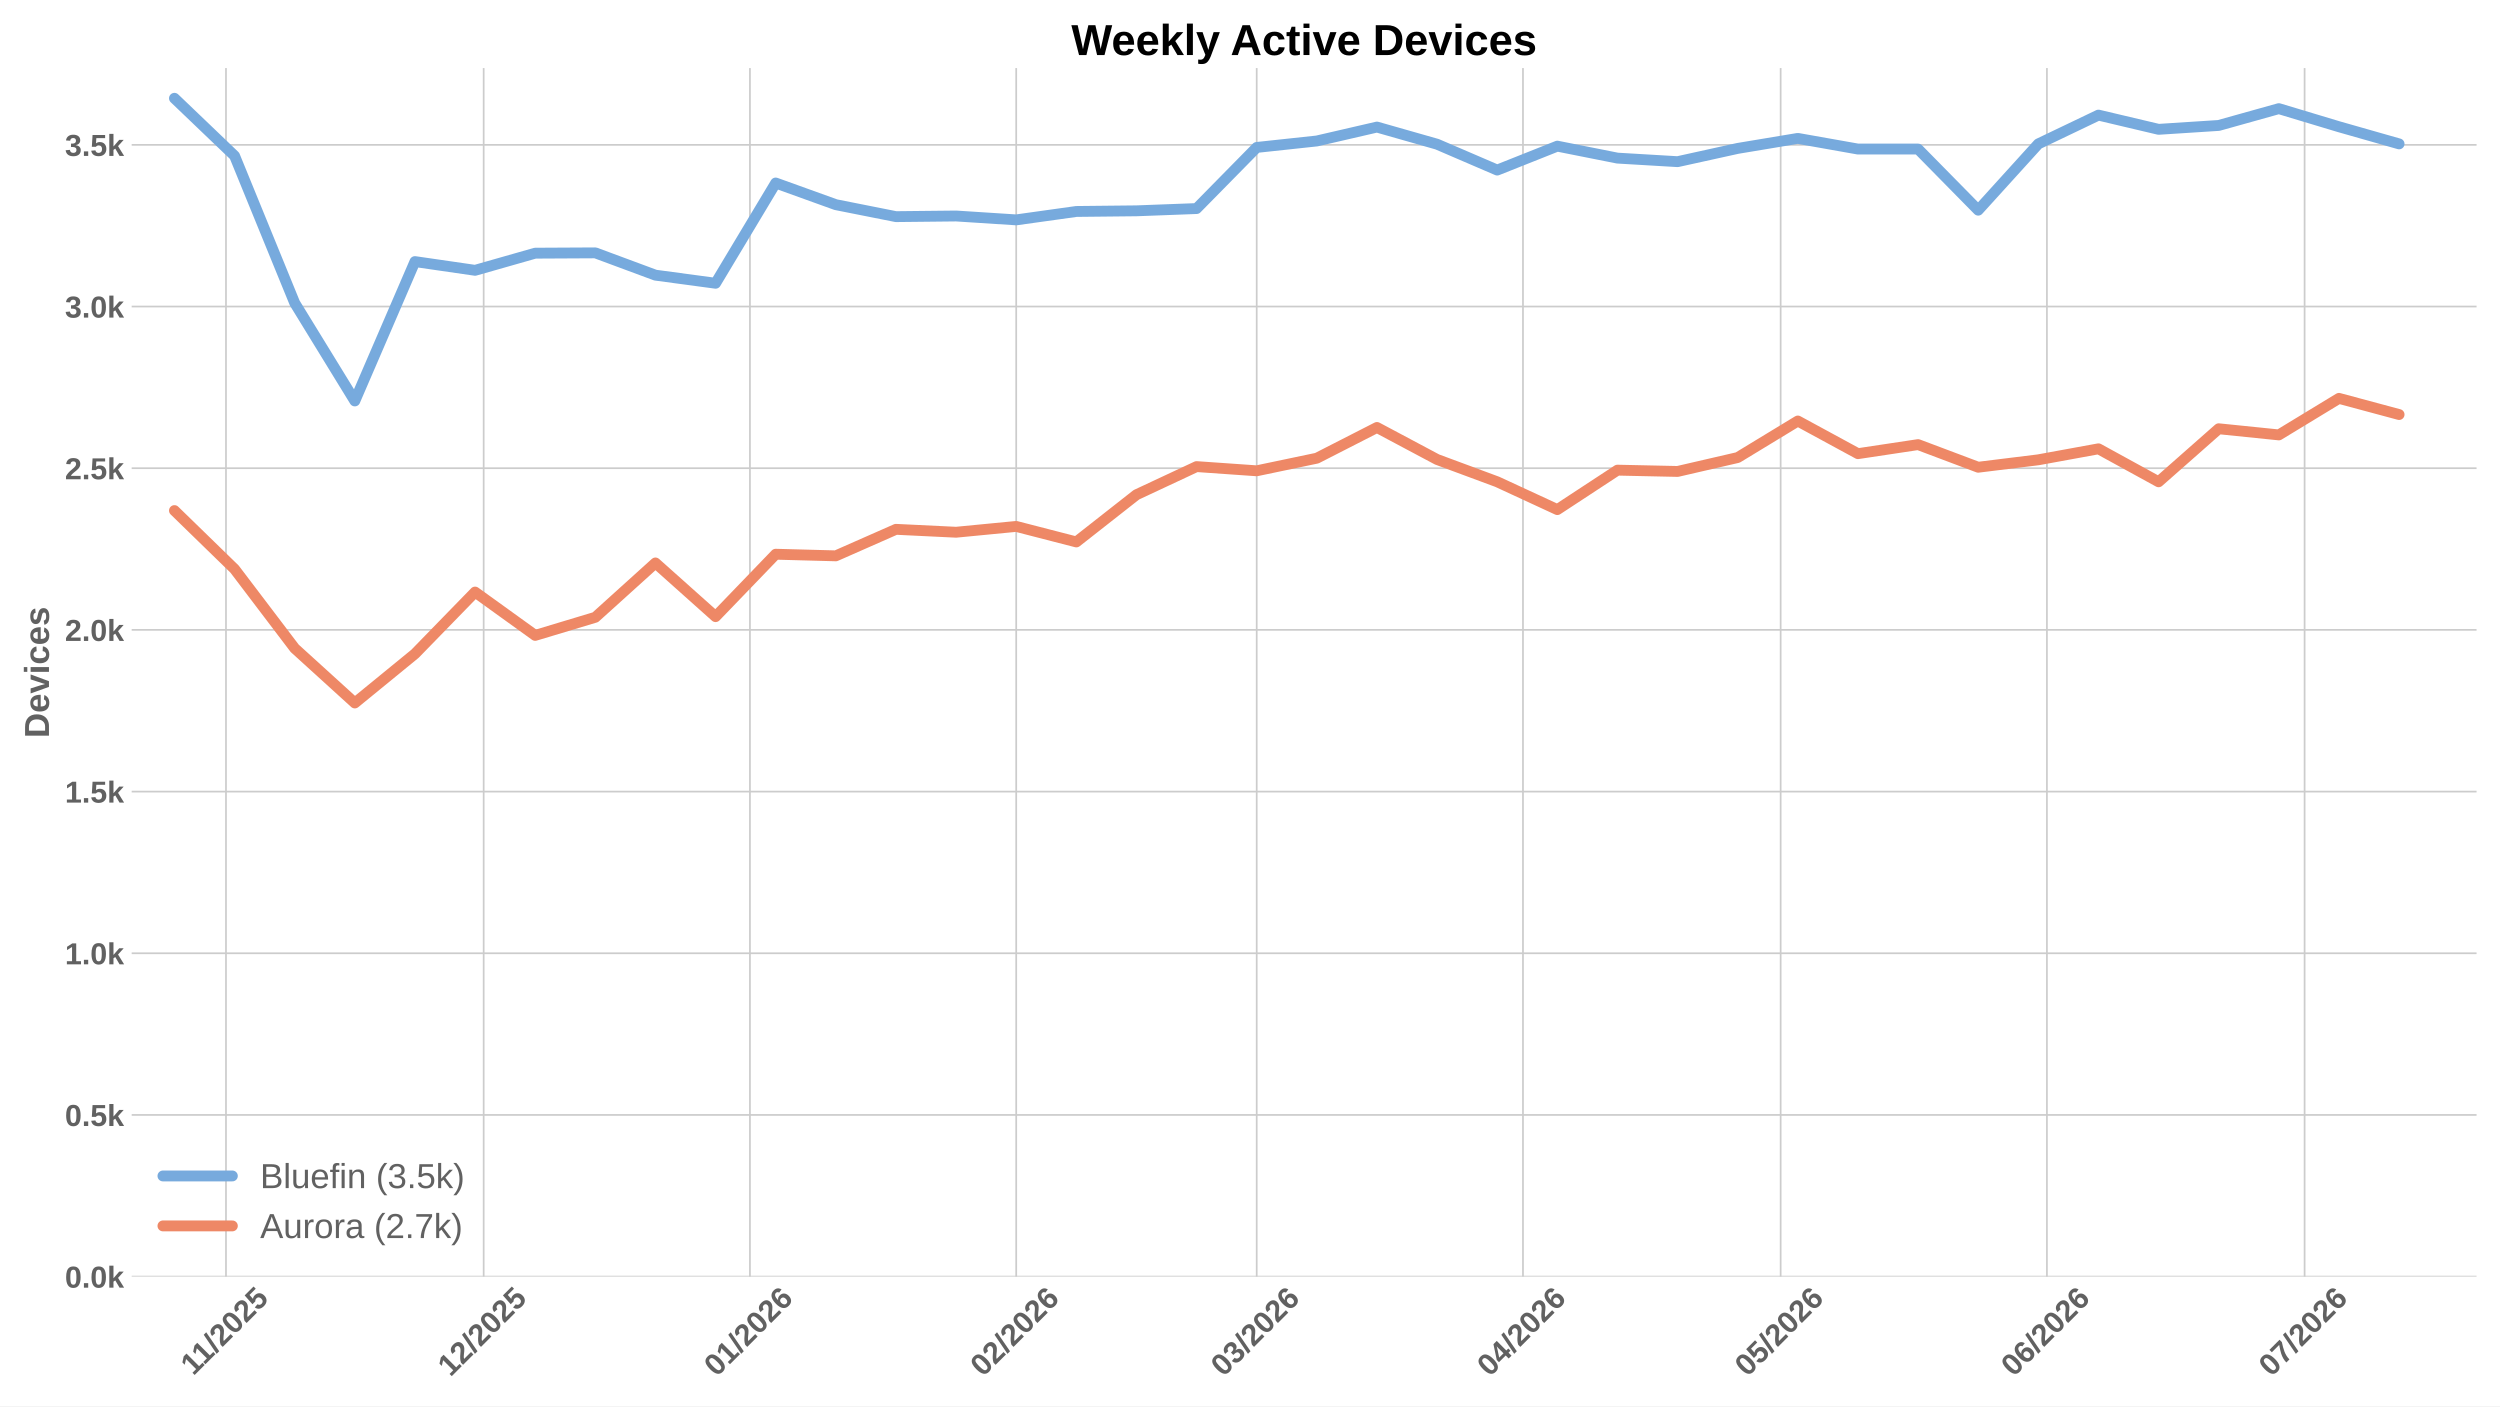
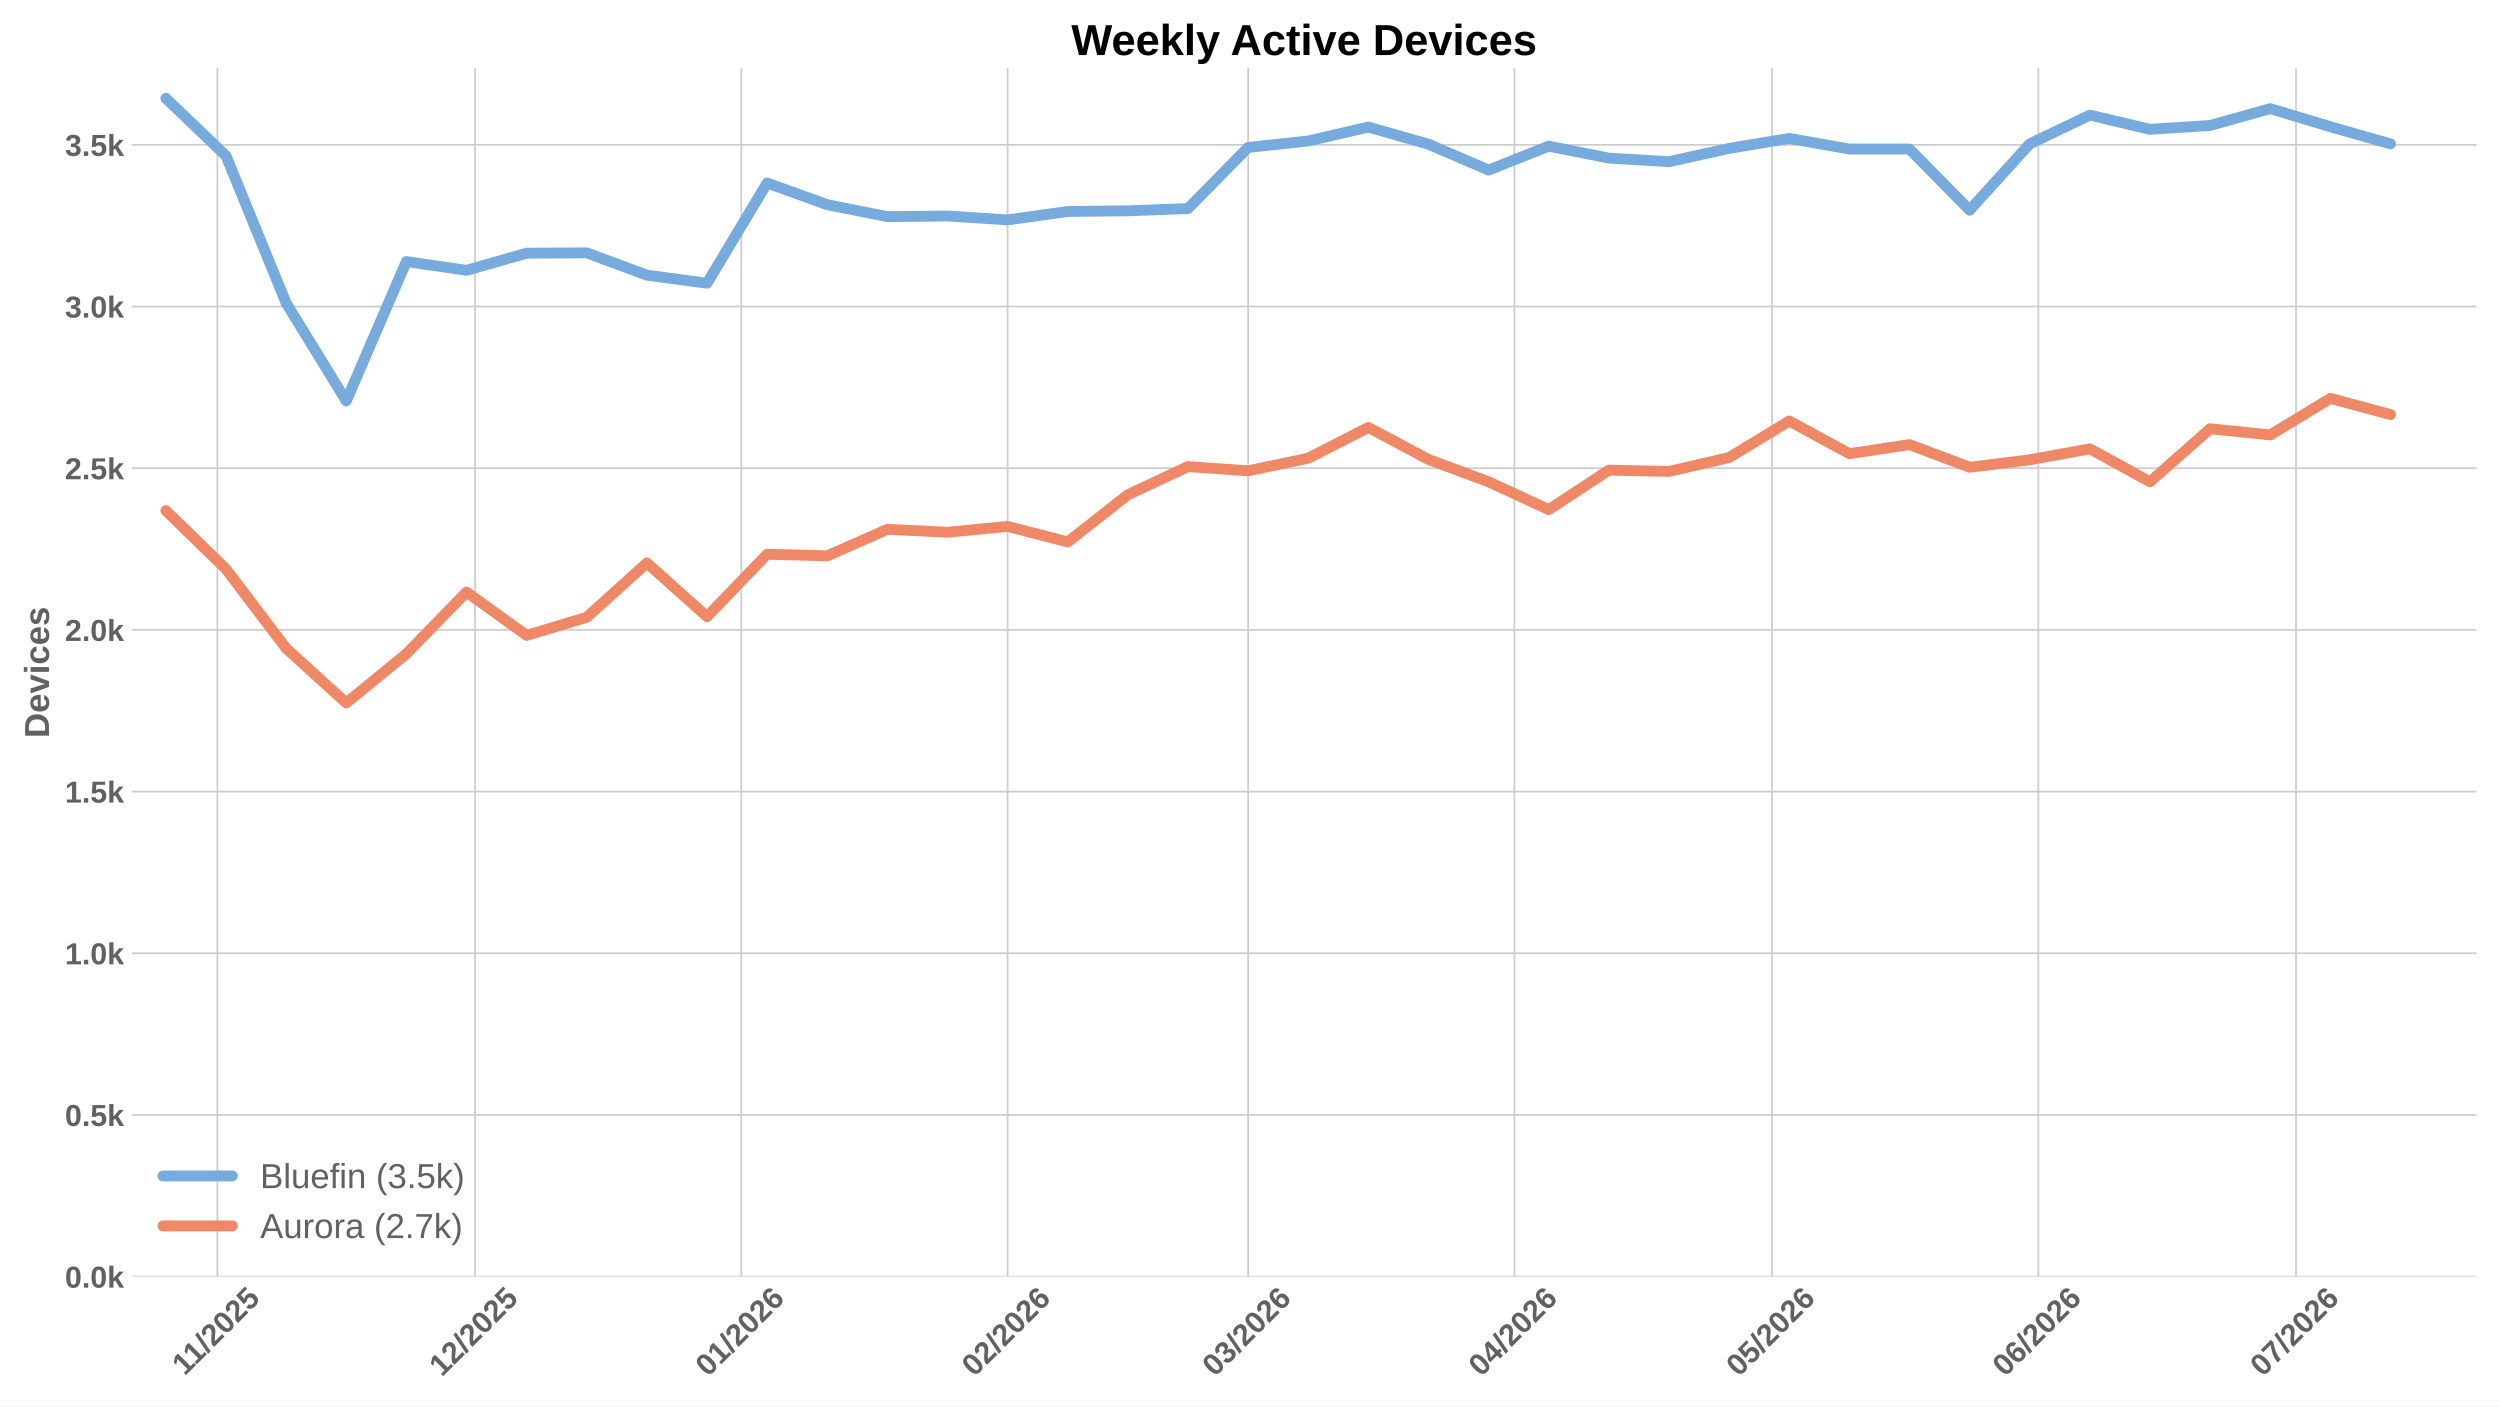
<svg xmlns="http://www.w3.org/2000/svg" xmlns:xlink="http://www.w3.org/1999/xlink" width="1152pt" height="648pt" viewBox="0 0 1152 648" version="1.1">
  <defs>
    <style type="text/css">*{stroke-linejoin: round; stroke-linecap: butt}</style>
  </defs>
  <g id="figure_1">
    <g id="patch_1">
      <path d="M 0 648  L 1152 648  L 1152 0  L 0 0  z " style="fill: #ffffff" />
    </g>
    <g id="axes_1">
      <g id="patch_2">
        <path d="M 60.676 588.262  L 1141.2 588.262  L 1141.2 31.361  L 60.676 31.361  z " style="fill: #ffffff" />
      </g>
      <g id="matplotlib.axis_1">
        <g id="xtick_1">
          <g id="line2d_1">
-             <path d="M 104.133 588.262  L 104.133 31.361  " clip-path="url(#pf22ab26582)" style="fill: none; stroke: #cccccc; stroke-width: 0.8; stroke-linecap: round" />
+             <path d="M 100.178 588.262  L 100.178 31.361  " clip-path="url(#p494edc6c9c)" style="fill: none; stroke: #cccccc; stroke-width: 0.8; stroke-linecap: round" />
          </g>
          <g id="line2d_2" />
          <g id="text_1">
-             <g style="fill: #616161" transform="translate(89.07796 634.2038) rotate(-45) scale(0.14 -0.14)">
+             <g style="fill: #616161" transform="translate(85.12302 634.2038) rotate(-45) scale(0.14 -0.14)">
              <defs>
                <path id="LiberationSans-Bold-14" d="M 403 0  L 403 653  L 1494 653  L 1494 3656  L 438 2997  L 438 3688  L 1541 4403  L 2372 4403  L 2372 653  L 3381 653  L 3381 0  L 403 0  z " transform="scale(0.015625)" />
                <path id="LiberationSans-Bold-12" d="M 63 -128  L 972 4638  L 1716 4638  L 822 -128  L 63 -128  z " transform="scale(0.015625)" />
                <path id="LiberationSans-Bold-15" d="M 222 0  L 222 609  Q 394 988 711 1347  Q 1028 1706 1509 2097  Q 1972 2472 2158 2715  Q 2344 2959 2344 3194  Q 2344 3769 1766 3769  Q 1484 3769 1336 3617  Q 1188 3466 1144 3163  L 259 3213  Q 334 3825 717 4147  Q 1100 4469 1759 4469  Q 2472 4469 2853 4144  Q 3234 3819 3234 3231  Q 3234 2922 3112 2672  Q 2991 2422 2800 2211  Q 2609 2000 2376 1815  Q 2144 1631 1925 1456  Q 1706 1281 1526 1103  Q 1347 925 1259 722  L 3303 722  L 3303 0  L 222 0  z " transform="scale(0.015625)" />
                <path id="LiberationSans-Bold-13" d="M 3297 2203  Q 3297 1088 2914 512  Q 2531 -63 1766 -63  Q 253 -63 253 2203  Q 253 2994 418 3494  Q 584 3994 915 4231  Q 1247 4469 1791 4469  Q 2572 4469 2934 3903  Q 3297 3338 3297 2203  z M 2416 2203  Q 2416 2813 2356 3150  Q 2297 3488 2165 3634  Q 2034 3781 1784 3781  Q 1519 3781 1383 3632  Q 1247 3484 1189 3148  Q 1131 2813 1131 2203  Q 1131 1600 1192 1261  Q 1253 922 1386 775  Q 1519 628 1772 628  Q 2022 628 2158 783  Q 2294 938 2355 1278  Q 2416 1619 2416 2203  z " transform="scale(0.015625)" />
                <path id="LiberationSans-Bold-18" d="M 3381 1466  Q 3381 766 2945 351  Q 2509 -63 1750 -63  Q 1088 -63 689 235  Q 291 534 197 1100  L 1075 1172  Q 1144 891 1319 762  Q 1494 634 1759 634  Q 2088 634 2283 843  Q 2478 1053 2478 1447  Q 2478 1794 2293 2001  Q 2109 2209 1778 2209  Q 1413 2209 1181 1925  L 325 1925  L 478 4403  L 3125 4403  L 3125 3750  L 1275 3750  L 1203 2638  Q 1522 2919 2000 2919  Q 2628 2919 3004 2528  Q 3381 2138 3381 1466  z " transform="scale(0.015625)" />
              </defs>
              <use xlink:href="#LiberationSans-Bold-14" />
              <use xlink:href="#LiberationSans-Bold-14" transform="translate(50.09375 0)" />
              <use xlink:href="#LiberationSans-Bold-12" transform="translate(105.7031 0)" />
              <use xlink:href="#LiberationSans-Bold-15" transform="translate(133.4844 0)" />
              <use xlink:href="#LiberationSans-Bold-13" transform="translate(189.0938 0)" />
              <use xlink:href="#LiberationSans-Bold-15" transform="translate(244.7031 0)" />
              <use xlink:href="#LiberationSans-Bold-18" transform="translate(300.3125 0)" />
            </g>
          </g>
        </g>
        <g id="xtick_2">
          <g id="line2d_3">
-             <path d="M 222.872 588.262  L 222.872 31.361  " clip-path="url(#pf22ab26582)" style="fill: none; stroke: #cccccc; stroke-width: 0.8; stroke-linecap: round" />
+             <path d="M 218.917 588.262  L 218.917 31.361  " clip-path="url(#p494edc6c9c)" style="fill: none; stroke: #cccccc; stroke-width: 0.8; stroke-linecap: round" />
          </g>
          <g id="line2d_4" />
          <g id="text_2">
-             <g style="fill: #616161" transform="translate(207.5439 634.7498) rotate(-45) scale(0.14 -0.14)">
+             <g style="fill: #616161" transform="translate(203.589 634.7498) rotate(-45) scale(0.14 -0.14)">
              <use xlink:href="#LiberationSans-Bold-14" />
              <use xlink:href="#LiberationSans-Bold-15" transform="translate(55.60938 0)" />
              <use xlink:href="#LiberationSans-Bold-12" transform="translate(111.2188 0)" />
              <use xlink:href="#LiberationSans-Bold-15" transform="translate(139 0)" />
              <use xlink:href="#LiberationSans-Bold-13" transform="translate(194.6094 0)" />
              <use xlink:href="#LiberationSans-Bold-15" transform="translate(250.2188 0)" />
              <use xlink:href="#LiberationSans-Bold-18" transform="translate(305.8281 0)" />
            </g>
          </g>
        </g>
        <g id="xtick_3">
          <g id="line2d_5">
-             <path d="M 345.569 588.262  L 345.569 31.361  " clip-path="url(#pf22ab26582)" style="fill: none; stroke: #cccccc; stroke-width: 0.8; stroke-linecap: round" />
+             <path d="M 341.614 588.262  L 341.614 31.361  " clip-path="url(#p494edc6c9c)" style="fill: none; stroke: #cccccc; stroke-width: 0.8; stroke-linecap: round" />
          </g>
          <g id="line2d_6" />
          <g id="text_3">
-             <g style="fill: #616161" transform="translate(330.2408 634.7498) rotate(-45) scale(0.14 -0.14)">
+             <g style="fill: #616161" transform="translate(326.2859 634.7498) rotate(-45) scale(0.14 -0.14)">
              <defs>
                <path id="LiberationSans-Bold-19" d="M 3328 1441  Q 3328 738 2934 337  Q 2541 -63 1847 -63  Q 1069 -63 651 482  Q 234 1028 234 2100  Q 234 3278 657 3873  Q 1081 4469 1869 4469  Q 2428 4469 2751 4222  Q 3075 3975 3209 3456  L 2381 3341  Q 2263 3775 1850 3775  Q 1497 3775 1295 3422  Q 1094 3069 1094 2350  Q 1234 2584 1484 2709  Q 1734 2834 2050 2834  Q 2641 2834 2984 2459  Q 3328 2084 3328 1441  z M 2447 1416  Q 2447 1791 2273 1989  Q 2100 2188 1797 2188  Q 1506 2188 1331 2002  Q 1156 1816 1156 1509  Q 1156 1125 1339 873  Q 1522 622 1819 622  Q 2116 622 2281 833  Q 2447 1044 2447 1416  z " transform="scale(0.015625)" />
              </defs>
              <use xlink:href="#LiberationSans-Bold-13" />
              <use xlink:href="#LiberationSans-Bold-14" transform="translate(55.60938 0)" />
              <use xlink:href="#LiberationSans-Bold-12" transform="translate(111.2188 0)" />
              <use xlink:href="#LiberationSans-Bold-15" transform="translate(139 0)" />
              <use xlink:href="#LiberationSans-Bold-13" transform="translate(194.6094 0)" />
              <use xlink:href="#LiberationSans-Bold-15" transform="translate(250.2188 0)" />
              <use xlink:href="#LiberationSans-Bold-19" transform="translate(305.8281 0)" />
            </g>
          </g>
        </g>
        <g id="xtick_4">
          <g id="line2d_7">
-             <path d="M 468.266 588.262  L 468.266 31.361  " clip-path="url(#pf22ab26582)" style="fill: none; stroke: #cccccc; stroke-width: 0.8; stroke-linecap: round" />
+             <path d="M 464.311 588.262  L 464.311 31.361  " clip-path="url(#p494edc6c9c)" style="fill: none; stroke: #cccccc; stroke-width: 0.8; stroke-linecap: round" />
          </g>
          <g id="line2d_8" />
          <g id="text_4">
-             <g style="fill: #616161" transform="translate(452.9377 634.7498) rotate(-45) scale(0.14 -0.14)">
+             <g style="fill: #616161" transform="translate(448.9828 634.7498) rotate(-45) scale(0.14 -0.14)">
              <use xlink:href="#LiberationSans-Bold-13" />
              <use xlink:href="#LiberationSans-Bold-15" transform="translate(55.60938 0)" />
              <use xlink:href="#LiberationSans-Bold-12" transform="translate(111.2188 0)" />
              <use xlink:href="#LiberationSans-Bold-15" transform="translate(139 0)" />
              <use xlink:href="#LiberationSans-Bold-13" transform="translate(194.6094 0)" />
              <use xlink:href="#LiberationSans-Bold-15" transform="translate(250.2188 0)" />
              <use xlink:href="#LiberationSans-Bold-19" transform="translate(305.8281 0)" />
            </g>
          </g>
        </g>
        <g id="xtick_5">
          <g id="line2d_9">
-             <path d="M 579.089 588.262  L 579.089 31.361  " clip-path="url(#pf22ab26582)" style="fill: none; stroke: #cccccc; stroke-width: 0.8; stroke-linecap: round" />
+             <path d="M 575.134 588.262  L 575.134 31.361  " clip-path="url(#p494edc6c9c)" style="fill: none; stroke: #cccccc; stroke-width: 0.8; stroke-linecap: round" />
          </g>
          <g id="line2d_10" />
          <g id="text_5">
-             <g style="fill: #616161" transform="translate(563.7607 634.7498) rotate(-45) scale(0.14 -0.14)">
+             <g style="fill: #616161" transform="translate(559.8058 634.7498) rotate(-45) scale(0.14 -0.14)">
              <defs>
                <path id="LiberationSans-Bold-16" d="M 3328 1222  Q 3328 603 2922 265  Q 2516 -72 1766 -72  Q 1056 -72 637 254  Q 219 581 147 1197  L 1041 1275  Q 1125 641 1763 641  Q 2078 641 2253 797  Q 2428 953 2428 1275  Q 2428 1569 2215 1725  Q 2003 1881 1584 1881  L 1278 1881  L 1278 2591  L 1566 2591  Q 1944 2591 2134 2745  Q 2325 2900 2325 3188  Q 2325 3459 2173 3614  Q 2022 3769 1731 3769  Q 1459 3769 1292 3619  Q 1125 3469 1100 3194  L 222 3256  Q 291 3825 694 4147  Q 1097 4469 1747 4469  Q 2438 4469 2827 4158  Q 3216 3847 3216 3297  Q 3216 2884 2973 2618  Q 2731 2353 2275 2266  L 2275 2253  Q 2781 2194 3054 1920  Q 3328 1647 3328 1222  z " transform="scale(0.015625)" />
              </defs>
              <use xlink:href="#LiberationSans-Bold-13" />
              <use xlink:href="#LiberationSans-Bold-16" transform="translate(55.60938 0)" />
              <use xlink:href="#LiberationSans-Bold-12" transform="translate(111.2188 0)" />
              <use xlink:href="#LiberationSans-Bold-15" transform="translate(139 0)" />
              <use xlink:href="#LiberationSans-Bold-13" transform="translate(194.6094 0)" />
              <use xlink:href="#LiberationSans-Bold-15" transform="translate(250.2188 0)" />
              <use xlink:href="#LiberationSans-Bold-19" transform="translate(305.8281 0)" />
            </g>
          </g>
        </g>
        <g id="xtick_6">
          <g id="line2d_11">
-             <path d="M 701.786 588.262  L 701.786 31.361  " clip-path="url(#pf22ab26582)" style="fill: none; stroke: #cccccc; stroke-width: 0.8; stroke-linecap: round" />
+             <path d="M 697.831 588.262  L 697.831 31.361  " clip-path="url(#p494edc6c9c)" style="fill: none; stroke: #cccccc; stroke-width: 0.8; stroke-linecap: round" />
          </g>
          <g id="line2d_12" />
          <g id="text_6">
-             <g style="fill: #616161" transform="translate(686.4576 634.7498) rotate(-45) scale(0.14 -0.14)">
+             <g style="fill: #616161" transform="translate(682.5027 634.7498) rotate(-45) scale(0.14 -0.14)">
              <defs>
                <path id="LiberationSans-Bold-17" d="M 2938 897  L 2938 0  L 2100 0  L 2100 897  L 97 897  L 97 1556  L 1956 4403  L 2938 4403  L 2938 1550  L 3525 1550  L 3525 897  L 2938 897  z M 2100 2991  Q 2100 3159 2111 3356  Q 2122 3553 2128 3609  Q 2047 3434 1834 3103  L 813 1550  L 2100 1550  L 2100 2991  z " transform="scale(0.015625)" />
              </defs>
              <use xlink:href="#LiberationSans-Bold-13" />
              <use xlink:href="#LiberationSans-Bold-17" transform="translate(55.60938 0)" />
              <use xlink:href="#LiberationSans-Bold-12" transform="translate(111.2188 0)" />
              <use xlink:href="#LiberationSans-Bold-15" transform="translate(139 0)" />
              <use xlink:href="#LiberationSans-Bold-13" transform="translate(194.6094 0)" />
              <use xlink:href="#LiberationSans-Bold-15" transform="translate(250.2188 0)" />
              <use xlink:href="#LiberationSans-Bold-19" transform="translate(305.8281 0)" />
            </g>
          </g>
        </g>
        <g id="xtick_7">
          <g id="line2d_13">
-             <path d="M 820.525 588.262  L 820.525 31.361  " clip-path="url(#pf22ab26582)" style="fill: none; stroke: #cccccc; stroke-width: 0.8; stroke-linecap: round" />
+             <path d="M 816.57 588.262  L 816.57 31.361  " clip-path="url(#p494edc6c9c)" style="fill: none; stroke: #cccccc; stroke-width: 0.8; stroke-linecap: round" />
          </g>
          <g id="line2d_14" />
          <g id="text_7">
-             <g style="fill: #616161" transform="translate(805.1966 634.7498) rotate(-45) scale(0.14 -0.14)">
+             <g style="fill: #616161" transform="translate(801.2416 634.7498) rotate(-45) scale(0.14 -0.14)">
              <use xlink:href="#LiberationSans-Bold-13" />
              <use xlink:href="#LiberationSans-Bold-18" transform="translate(55.60938 0)" />
              <use xlink:href="#LiberationSans-Bold-12" transform="translate(111.2188 0)" />
              <use xlink:href="#LiberationSans-Bold-15" transform="translate(139 0)" />
              <use xlink:href="#LiberationSans-Bold-13" transform="translate(194.6094 0)" />
              <use xlink:href="#LiberationSans-Bold-15" transform="translate(250.2188 0)" />
              <use xlink:href="#LiberationSans-Bold-19" transform="translate(305.8281 0)" />
            </g>
          </g>
        </g>
        <g id="xtick_8">
          <g id="line2d_15">
-             <path d="M 943.222 588.262  L 943.222 31.361  " clip-path="url(#pf22ab26582)" style="fill: none; stroke: #cccccc; stroke-width: 0.8; stroke-linecap: round" />
+             <path d="M 939.267 588.262  L 939.267 31.361  " clip-path="url(#p494edc6c9c)" style="fill: none; stroke: #cccccc; stroke-width: 0.8; stroke-linecap: round" />
          </g>
          <g id="line2d_16" />
          <g id="text_8">
-             <g style="fill: #616161" transform="translate(927.8935 634.7498) rotate(-45) scale(0.14 -0.14)">
+             <g style="fill: #616161" transform="translate(923.9385 634.7498) rotate(-45) scale(0.14 -0.14)">
              <use xlink:href="#LiberationSans-Bold-13" />
              <use xlink:href="#LiberationSans-Bold-19" transform="translate(55.60938 0)" />
              <use xlink:href="#LiberationSans-Bold-12" transform="translate(111.2188 0)" />
              <use xlink:href="#LiberationSans-Bold-15" transform="translate(139 0)" />
              <use xlink:href="#LiberationSans-Bold-13" transform="translate(194.6094 0)" />
              <use xlink:href="#LiberationSans-Bold-15" transform="translate(250.2188 0)" />
              <use xlink:href="#LiberationSans-Bold-19" transform="translate(305.8281 0)" />
            </g>
          </g>
        </g>
        <g id="xtick_9">
          <g id="line2d_17">
-             <path d="M 1061.961 588.262  L 1061.961 31.361  " clip-path="url(#pf22ab26582)" style="fill: none; stroke: #cccccc; stroke-width: 0.8; stroke-linecap: round" />
+             <path d="M 1058.006 588.262  L 1058.006 31.361  " clip-path="url(#p494edc6c9c)" style="fill: none; stroke: #cccccc; stroke-width: 0.8; stroke-linecap: round" />
          </g>
          <g id="line2d_18" />
          <g id="text_9">
-             <g style="fill: #616161" transform="translate(1046.632 634.7498) rotate(-45) scale(0.14 -0.14)">
+             <g style="fill: #616161" transform="translate(1042.677 634.7498) rotate(-45) scale(0.14 -0.14)">
              <defs>
                <path id="LiberationSans-Bold-1a" d="M 3278 3706  Q 2981 3238 2717 2797  Q 2453 2356 2256 1911  Q 2059 1466 1945 995  Q 1831 525 1831 0  L 916 0  Q 916 550 1059 1064  Q 1203 1578 1475 2111  Q 1747 2644 2463 3681  L 275 3681  L 275 4403  L 3278 4403  L 3278 3706  z " transform="scale(0.015625)" />
              </defs>
              <use xlink:href="#LiberationSans-Bold-13" />
              <use xlink:href="#LiberationSans-Bold-1a" transform="translate(55.60938 0)" />
              <use xlink:href="#LiberationSans-Bold-12" transform="translate(111.2188 0)" />
              <use xlink:href="#LiberationSans-Bold-15" transform="translate(139 0)" />
              <use xlink:href="#LiberationSans-Bold-13" transform="translate(194.6094 0)" />
              <use xlink:href="#LiberationSans-Bold-15" transform="translate(250.2188 0)" />
              <use xlink:href="#LiberationSans-Bold-19" transform="translate(305.8281 0)" />
            </g>
          </g>
        </g>
      </g>
      <g id="matplotlib.axis_2">
        <g id="ytick_1">
          <g id="line2d_19">
-             <path d="M 60.676 588.262  L 1141.2 588.262  " clip-path="url(#pf22ab26582)" style="fill: none; stroke: #cccccc; stroke-width: 0.8; stroke-linecap: round" />
+             <path d="M 60.676 588.262  L 1141.2 588.262  " clip-path="url(#p494edc6c9c)" style="fill: none; stroke: #cccccc; stroke-width: 0.8; stroke-linecap: round" />
          </g>
          <g id="line2d_20" />
          <g id="text_10">
            <g style="fill: #616161" transform="translate(29.93031 593.3584) scale(0.14 -0.14)">
              <defs>
                <path id="LiberationSans-Bold-11" d="M 434 0  L 434 953  L 1338 953  L 1338 0  L 434 0  z " transform="scale(0.015625)" />
                <path id="LiberationSans-Bold-4e" d="M 2606 0  L 1703 1531  L 1325 1269  L 1325 0  L 447 0  L 447 4638  L 1325 4638  L 1325 1981  L 2531 3381  L 3475 3381  L 2288 2063  L 3566 0  L 2606 0  z " transform="scale(0.015625)" />
              </defs>
              <use xlink:href="#LiberationSans-Bold-13" />
              <use xlink:href="#LiberationSans-Bold-11" transform="translate(55.60938 0)" />
              <use xlink:href="#LiberationSans-Bold-13" transform="translate(83.39062 0)" />
              <use xlink:href="#LiberationSans-Bold-4e" transform="translate(139 0)" />
            </g>
          </g>
        </g>
        <g id="ytick_2">
          <g id="line2d_21">
-             <path d="M 60.676 513.76  L 1141.2 513.76  " clip-path="url(#pf22ab26582)" style="fill: none; stroke: #cccccc; stroke-width: 0.8; stroke-linecap: round" />
+             <path d="M 60.676 513.76  L 1141.2 513.76  " clip-path="url(#p494edc6c9c)" style="fill: none; stroke: #cccccc; stroke-width: 0.8; stroke-linecap: round" />
          </g>
          <g id="line2d_22" />
          <g id="text_11">
            <g style="fill: #616161" transform="translate(29.93031 518.8565) scale(0.14 -0.14)">
              <use xlink:href="#LiberationSans-Bold-13" />
              <use xlink:href="#LiberationSans-Bold-11" transform="translate(55.60938 0)" />
              <use xlink:href="#LiberationSans-Bold-18" transform="translate(83.39062 0)" />
              <use xlink:href="#LiberationSans-Bold-4e" transform="translate(139 0)" />
            </g>
          </g>
        </g>
        <g id="ytick_3">
          <g id="line2d_23">
-             <path d="M 60.676 439.258  L 1141.2 439.258  " clip-path="url(#pf22ab26582)" style="fill: none; stroke: #cccccc; stroke-width: 0.8; stroke-linecap: round" />
+             <path d="M 60.676 439.258  L 1141.2 439.258  " clip-path="url(#p494edc6c9c)" style="fill: none; stroke: #cccccc; stroke-width: 0.8; stroke-linecap: round" />
          </g>
          <g id="line2d_24" />
          <g id="text_12">
            <g style="fill: #616161" transform="translate(29.93031 444.3546) scale(0.14 -0.14)">
              <use xlink:href="#LiberationSans-Bold-14" />
              <use xlink:href="#LiberationSans-Bold-11" transform="translate(55.60938 0)" />
              <use xlink:href="#LiberationSans-Bold-13" transform="translate(83.39062 0)" />
              <use xlink:href="#LiberationSans-Bold-4e" transform="translate(139 0)" />
            </g>
          </g>
        </g>
        <g id="ytick_4">
          <g id="line2d_25">
-             <path d="M 60.676 364.757  L 1141.2 364.757  " clip-path="url(#pf22ab26582)" style="fill: none; stroke: #cccccc; stroke-width: 0.8; stroke-linecap: round" />
+             <path d="M 60.676 364.757  L 1141.2 364.757  " clip-path="url(#p494edc6c9c)" style="fill: none; stroke: #cccccc; stroke-width: 0.8; stroke-linecap: round" />
          </g>
          <g id="line2d_26" />
          <g id="text_13">
            <g style="fill: #616161" transform="translate(29.93031 369.8527) scale(0.14 -0.14)">
              <use xlink:href="#LiberationSans-Bold-14" />
              <use xlink:href="#LiberationSans-Bold-11" transform="translate(55.60938 0)" />
              <use xlink:href="#LiberationSans-Bold-18" transform="translate(83.39062 0)" />
              <use xlink:href="#LiberationSans-Bold-4e" transform="translate(139 0)" />
            </g>
          </g>
        </g>
        <g id="ytick_5">
          <g id="line2d_27">
-             <path d="M 60.676 290.255  L 1141.2 290.255  " clip-path="url(#pf22ab26582)" style="fill: none; stroke: #cccccc; stroke-width: 0.8; stroke-linecap: round" />
+             <path d="M 60.676 290.255  L 1141.2 290.255  " clip-path="url(#p494edc6c9c)" style="fill: none; stroke: #cccccc; stroke-width: 0.8; stroke-linecap: round" />
          </g>
          <g id="line2d_28" />
          <g id="text_14">
            <g style="fill: #616161" transform="translate(29.93031 295.3508) scale(0.14 -0.14)">
              <use xlink:href="#LiberationSans-Bold-15" />
              <use xlink:href="#LiberationSans-Bold-11" transform="translate(55.60938 0)" />
              <use xlink:href="#LiberationSans-Bold-13" transform="translate(83.39062 0)" />
              <use xlink:href="#LiberationSans-Bold-4e" transform="translate(139 0)" />
            </g>
          </g>
        </g>
        <g id="ytick_6">
          <g id="line2d_29">
-             <path d="M 60.676 215.753  L 1141.2 215.753  " clip-path="url(#pf22ab26582)" style="fill: none; stroke: #cccccc; stroke-width: 0.8; stroke-linecap: round" />
+             <path d="M 60.676 215.753  L 1141.2 215.753  " clip-path="url(#p494edc6c9c)" style="fill: none; stroke: #cccccc; stroke-width: 0.8; stroke-linecap: round" />
          </g>
          <g id="line2d_30" />
          <g id="text_15">
            <g style="fill: #616161" transform="translate(29.93031 220.8489) scale(0.14 -0.14)">
              <use xlink:href="#LiberationSans-Bold-15" />
              <use xlink:href="#LiberationSans-Bold-11" transform="translate(55.60938 0)" />
              <use xlink:href="#LiberationSans-Bold-18" transform="translate(83.39062 0)" />
              <use xlink:href="#LiberationSans-Bold-4e" transform="translate(139 0)" />
            </g>
          </g>
        </g>
        <g id="ytick_7">
          <g id="line2d_31">
-             <path d="M 60.676 141.251  L 1141.2 141.251  " clip-path="url(#pf22ab26582)" style="fill: none; stroke: #cccccc; stroke-width: 0.8; stroke-linecap: round" />
+             <path d="M 60.676 141.251  L 1141.2 141.251  " clip-path="url(#p494edc6c9c)" style="fill: none; stroke: #cccccc; stroke-width: 0.8; stroke-linecap: round" />
          </g>
          <g id="line2d_32" />
          <g id="text_16">
            <g style="fill: #616161" transform="translate(29.93031 146.347) scale(0.14 -0.14)">
              <use xlink:href="#LiberationSans-Bold-16" />
              <use xlink:href="#LiberationSans-Bold-11" transform="translate(55.60938 0)" />
              <use xlink:href="#LiberationSans-Bold-13" transform="translate(83.39062 0)" />
              <use xlink:href="#LiberationSans-Bold-4e" transform="translate(139 0)" />
            </g>
          </g>
        </g>
        <g id="ytick_8">
          <g id="line2d_33">
-             <path d="M 60.676 66.749  L 1141.2 66.749  " clip-path="url(#pf22ab26582)" style="fill: none; stroke: #cccccc; stroke-width: 0.8; stroke-linecap: round" />
+             <path d="M 60.676 66.749  L 1141.2 66.749  " clip-path="url(#p494edc6c9c)" style="fill: none; stroke: #cccccc; stroke-width: 0.8; stroke-linecap: round" />
          </g>
          <g id="line2d_34" />
          <g id="text_17">
            <g style="fill: #616161" transform="translate(29.93031 71.84514) scale(0.14 -0.14)">
              <use xlink:href="#LiberationSans-Bold-16" />
              <use xlink:href="#LiberationSans-Bold-11" transform="translate(55.60938 0)" />
              <use xlink:href="#LiberationSans-Bold-18" transform="translate(83.39062 0)" />
              <use xlink:href="#LiberationSans-Bold-4e" transform="translate(139 0)" />
            </g>
          </g>
        </g>
        <g id="text_18">
          <g style="fill: #616161" transform="translate(22.56312 340.0552) rotate(-90) scale(0.16 -0.16)">
            <defs>
              <path id="LiberationSans-Bold-27" d="M 4353 2234  Q 4353 1553 4086 1045  Q 3819 538 3330 269  Q 2841 0 2209 0  L 428 0  L 428 4403  L 2022 4403  Q 3134 4403 3743 3842  Q 4353 3281 4353 2234  z M 3425 2234  Q 3425 2944 3056 3317  Q 2688 3691 2003 3691  L 1350 3691  L 1350 713  L 2131 713  Q 2725 713 3075 1122  Q 3425 1531 3425 2234  z " transform="scale(0.015625)" />
              <path id="LiberationSans-Bold-48" d="M 1831 -63  Q 1069 -63 659 389  Q 250 841 250 1706  Q 250 2544 665 2994  Q 1081 3444 1844 3444  Q 2572 3444 2956 2961  Q 3341 2478 3341 1547  L 3341 1522  L 1172 1522  Q 1172 1028 1355 776  Q 1538 525 1875 525  Q 2341 525 2463 928  L 3291 856  Q 2931 -63 1831 -63  z M 1831 2891  Q 1522 2891 1355 2675  Q 1188 2459 1178 2072  L 2491 2072  Q 2466 2481 2294 2686  Q 2122 2891 1831 2891  z " transform="scale(0.015625)" />
              <path id="LiberationSans-Bold-59" d="M 2284 0  L 1234 0  L 25 3381  L 953 3381  L 1544 1491  Q 1591 1334 1766 709  Q 1797 838 1894 1159  Q 1991 1481 2613 3381  L 3531 3381  L 2284 0  z " transform="scale(0.015625)" />
              <path id="LiberationSans-Bold-4c" d="M 447 3991  L 447 4638  L 1325 4638  L 1325 3991  L 447 3991  z M 447 0  L 447 3381  L 1325 3381  L 1325 0  L 447 0  z " transform="scale(0.015625)" />
              <path id="LiberationSans-Bold-46" d="M 1856 -63  Q 1088 -63 669 395  Q 250 853 250 1672  Q 250 2509 672 2976  Q 1094 3444 1869 3444  Q 2466 3444 2856 3144  Q 3247 2844 3347 2316  L 2463 2272  Q 2425 2531 2275 2686  Q 2125 2841 1850 2841  Q 1172 2841 1172 1706  Q 1172 538 1863 538  Q 2113 538 2281 695  Q 2450 853 2491 1166  L 3372 1125  Q 3325 778 3123 506  Q 2922 234 2594 85  Q 2266 -63 1856 -63  z " transform="scale(0.015625)" />
              <path id="LiberationSans-Bold-56" d="M 3297 988  Q 3297 497 2895 217  Q 2494 -63 1784 -63  Q 1088 -63 717 157  Q 347 378 225 844  L 997 959  Q 1063 719 1223 619  Q 1384 519 1784 519  Q 2153 519 2322 612  Q 2491 706 2491 906  Q 2491 1069 2355 1164  Q 2219 1259 1894 1325  Q 1150 1472 890 1598  Q 631 1725 495 1926  Q 359 2128 359 2422  Q 359 2906 732 3176  Q 1106 3447 1791 3447  Q 2394 3447 2761 3212  Q 3128 2978 3219 2534  L 2441 2453  Q 2403 2659 2256 2761  Q 2109 2863 1791 2863  Q 1478 2863 1322 2783  Q 1166 2703 1166 2516  Q 1166 2369 1286 2283  Q 1406 2197 1691 2141  Q 2088 2059 2395 1973  Q 2703 1888 2889 1769  Q 3075 1650 3186 1464  Q 3297 1278 3297 988  z " transform="scale(0.015625)" />
            </defs>
            <use xlink:href="#LiberationSans-Bold-27" />
            <use xlink:href="#LiberationSans-Bold-48" transform="translate(72.21875 0)" />
            <use xlink:href="#LiberationSans-Bold-59" transform="translate(127.8281 0)" />
            <use xlink:href="#LiberationSans-Bold-4c" transform="translate(183.4375 0)" />
            <use xlink:href="#LiberationSans-Bold-46" transform="translate(211.2188 0)" />
            <use xlink:href="#LiberationSans-Bold-48" transform="translate(266.8281 0)" />
            <use xlink:href="#LiberationSans-Bold-56" transform="translate(322.4375 0)" />
          </g>
        </g>
      </g>
      <g id="line2d_35">
-         <path d="M 80.386 45.292  L 108.091 71.815  L 135.797 139.612  L 163.503 184.76  L 191.209 120.539  L 218.914 124.562  L 246.62 116.665  L 274.326 116.516  L 302.032 126.797  L 329.737 130.523  L 357.443 84.331  L 385.149 94.315  L 412.855 99.828  L 440.56 99.53  L 468.266 101.318  L 495.972 97.444  L 523.678 97.146  L 551.383 96.103  L 579.089 67.941  L 606.795 64.961  L 634.501 58.554  L 662.206 66.451  L 689.912 78.371  L 717.618 67.345  L 745.324 72.858  L 773.029 74.497  L 800.735 68.388  L 828.441 63.769  L 856.147 68.686  L 883.852 68.686  L 911.558 96.848  L 939.264 66.302  L 966.97 53.041  L 994.675 59.597  L 1022.381 57.809  L 1050.087 50.061  L 1077.793 58.405  L 1105.498 66.302  " clip-path="url(#pf22ab26582)" style="fill: none; stroke: #77aadd; stroke-width: 5; stroke-linecap: round" />
+         <path d="M 76.431 45.292  L 104.136 71.815  L 131.842 139.612  L 159.548 184.76  L 187.254 120.539  L 214.959 124.562  L 242.665 116.665  L 270.371 116.516  L 298.077 126.797  L 325.782 130.523  L 353.488 84.331  L 381.194 94.315  L 408.9 99.828  L 436.605 99.53  L 464.311 101.318  L 492.017 97.444  L 519.723 97.146  L 547.428 96.103  L 575.134 67.941  L 602.84 64.961  L 630.546 58.554  L 658.251 66.451  L 685.957 78.371  L 713.663 67.345  L 741.369 72.858  L 769.074 74.497  L 796.78 68.388  L 824.486 63.769  L 852.192 68.686  L 879.897 68.686  L 907.603 96.848  L 935.309 66.302  L 963.015 53.041  L 990.72 59.597  L 1018.426 57.809  L 1046.132 50.061  L 1073.838 58.405  L 1101.543 66.302  " clip-path="url(#p494edc6c9c)" style="fill: none; stroke: #77aadd; stroke-width: 5; stroke-linecap: round" />
      </g>
      <g id="line2d_36">
-         <path d="M 80.386 235.272  L 108.091 262.242  L 135.797 298.748  L 163.503 323.93  L 191.209 301.281  L 218.914 272.821  L 246.62 292.788  L 274.326 284.444  L 302.032 259.411  L 329.737 284.145  L 357.443 255.388  L 385.149 256.133  L 412.855 243.914  L 440.56 245.256  L 468.266 242.573  L 495.972 249.726  L 523.678 227.971  L 551.383 215.008  L 579.089 216.945  L 606.795 211.134  L 634.501 196.978  L 662.206 211.73  L 689.912 222.011  L 717.618 234.825  L 745.324 216.647  L 773.029 217.243  L 800.735 210.836  L 828.441 193.998  L 856.147 209.048  L 883.852 204.875  L 911.558 215.306  L 939.264 211.879  L 966.97 206.813  L 994.675 222.011  L 1022.381 197.574  L 1050.087 200.405  L 1077.793 183.568  L 1105.498 191.018  " clip-path="url(#pf22ab26582)" style="fill: none; stroke: #ee8866; stroke-width: 5; stroke-linecap: round" />
+         <path d="M 76.431 235.272  L 104.136 262.242  L 131.842 298.748  L 159.548 323.93  L 187.254 301.281  L 214.959 272.821  L 242.665 292.788  L 270.371 284.444  L 298.077 259.411  L 325.782 284.145  L 353.488 255.388  L 381.194 256.133  L 408.9 243.914  L 436.605 245.256  L 464.311 242.573  L 492.017 249.726  L 519.723 227.971  L 547.428 215.008  L 575.134 216.945  L 602.84 211.134  L 630.546 196.978  L 658.251 211.73  L 685.957 222.011  L 713.663 234.825  L 741.369 216.647  L 769.074 217.243  L 796.78 210.836  L 824.486 193.998  L 852.192 209.048  L 879.897 204.875  L 907.603 215.306  L 935.309 211.879  L 963.015 206.813  L 990.72 222.011  L 1018.426 197.574  L 1046.132 200.405  L 1073.838 183.568  L 1101.543 191.018  " clip-path="url(#p494edc6c9c)" style="fill: none; stroke: #ee8866; stroke-width: 5; stroke-linecap: round" />
      </g>
      <g id="patch_3">
        <path d="M 60.676 588.262  L 60.676 31.361  " style="fill: none" />
      </g>
      <g id="patch_4">
        <path d="M 1141.2 588.262  L 1141.2 31.361  " style="fill: none" />
      </g>
      <g id="patch_5">
        <path d="M 60.676 588.262  L 1141.2 588.262  " style="fill: none" />
      </g>
      <g id="patch_6">
        <path d="M 60.676 31.361  L 1141.2 31.361  " style="fill: none" />
      </g>
      <g id="text_19">
        <g transform="translate(493.655 25.36055) scale(0.2 -0.2)">
          <defs>
            <path id="LiberationSans-Bold-3a" d="M 4897 0  L 3803 0  L 3206 2547  Q 3097 2997 3022 3488  Q 2947 3078 2900 2864  Q 2853 2650 2234 0  L 1141 0  L 6 4403  L 941 4403  L 1578 1559  L 1722 872  Q 1809 1306 1892 1701  Q 1975 2097 2516 4403  L 3547 4403  L 4103 2059  Q 4169 1797 4325 872  L 4403 1234  L 4569 1953  L 5100 4403  L 6034 4403  L 4897 0  z " transform="scale(0.015625)" />
            <path id="LiberationSans-Bold-4f" d="M 447 0  L 447 4638  L 1325 4638  L 1325 0  L 447 0  z " transform="scale(0.015625)" />
            <path id="LiberationSans-Bold-5c" d="M 884 -1328  Q 569 -1328 331 -1288  L 331 -663  Q 497 -688 634 -688  Q 822 -688 945 -628  Q 1069 -569 1167 -431  Q 1266 -294 1388 34  L 50 3381  L 978 3381  L 1509 1797  Q 1634 1456 1825 753  L 1903 1050  L 2106 1784  L 2606 3381  L 3525 3381  L 2188 -178  Q 1919 -828 1630 -1078  Q 1341 -1328 884 -1328  z " transform="scale(0.015625)" />
            <path id="LiberationSans-Bold-3" transform="scale(0.015625)" />
            <path id="LiberationSans-Bold-24" d="M 3541 0  L 3150 1125  L 1472 1125  L 1081 0  L 159 0  L 1766 4403  L 2853 4403  L 4453 0  L 3541 0  z M 2309 3725  L 2291 3656  Q 2259 3544 2215 3400  Q 2172 3256 1678 1819  L 2944 1819  L 2509 3084  L 2375 3509  L 2309 3725  z " transform="scale(0.015625)" />
            <path id="LiberationSans-Bold-57" d="M 1313 -56  Q 925 -56 715 155  Q 506 366 506 794  L 506 2788  L 78 2788  L 78 3381  L 550 3381  L 825 4175  L 1375 4175  L 1375 3381  L 2016 3381  L 2016 2788  L 1375 2788  L 1375 1031  Q 1375 784 1469 667  Q 1563 550 1759 550  Q 1863 550 2053 594  L 2053 50  Q 1728 -56 1313 -56  z " transform="scale(0.015625)" />
          </defs>
          <use xlink:href="#LiberationSans-Bold-3a" />
          <use xlink:href="#LiberationSans-Bold-48" transform="translate(92.57812 0)" />
          <use xlink:href="#LiberationSans-Bold-48" transform="translate(148.1875 0)" />
          <use xlink:href="#LiberationSans-Bold-4e" transform="translate(203.7969 0)" />
          <use xlink:href="#LiberationSans-Bold-4f" transform="translate(259.4062 0)" />
          <use xlink:href="#LiberationSans-Bold-5c" transform="translate(287.1875 0)" />
          <use xlink:href="#LiberationSans-Bold-3" transform="translate(342.7969 0)" />
          <use xlink:href="#LiberationSans-Bold-24" transform="translate(366.875 0)" />
          <use xlink:href="#LiberationSans-Bold-46" transform="translate(439.0938 0)" />
          <use xlink:href="#LiberationSans-Bold-57" transform="translate(494.7031 0)" />
          <use xlink:href="#LiberationSans-Bold-4c" transform="translate(528 0)" />
          <use xlink:href="#LiberationSans-Bold-59" transform="translate(555.7812 0)" />
          <use xlink:href="#LiberationSans-Bold-48" transform="translate(611.3906 0)" />
          <use xlink:href="#LiberationSans-Bold-3" transform="translate(667 0)" />
          <use xlink:href="#LiberationSans-Bold-27" transform="translate(694.7812 0)" />
          <use xlink:href="#LiberationSans-Bold-48" transform="translate(767 0)" />
          <use xlink:href="#LiberationSans-Bold-59" transform="translate(822.6094 0)" />
          <use xlink:href="#LiberationSans-Bold-4c" transform="translate(878.2188 0)" />
          <use xlink:href="#LiberationSans-Bold-46" transform="translate(906 0)" />
          <use xlink:href="#LiberationSans-Bold-48" transform="translate(961.6094 0)" />
          <use xlink:href="#LiberationSans-Bold-56" transform="translate(1017.219 0)" />
        </g>
      </g>
      <g id="legend_1">
        <g id="line2d_37">
          <path d="M 75.076 541.879  L 91.076 541.879  L 107.076 541.879  " style="fill: none; stroke: #77aadd; stroke-width: 5; stroke-linecap: round" />
        </g>
        <g id="text_20">
          <g style="fill: #616161" transform="translate(119.8756 547.4794) scale(0.16 -0.16)">
            <defs>
              <path id="LiberationSans-25" d="M 3931 1241  Q 3931 653 3503 326  Q 3075 0 2313 0  L 525 0  L 525 4403  L 2125 4403  Q 3675 4403 3675 3334  Q 3675 2944 3456 2678  Q 3238 2413 2838 2322  Q 3363 2259 3647 1970  Q 3931 1681 3931 1241  z M 3075 3263  Q 3075 3619 2831 3772  Q 2588 3925 2125 3925  L 1122 3925  L 1122 2531  L 2125 2531  Q 2603 2531 2839 2711  Q 3075 2891 3075 3263  z M 3328 1288  Q 3328 2066 2234 2066  L 1122 2066  L 1122 478  L 2281 478  Q 2828 478 3078 681  Q 3328 884 3328 1288  z " transform="scale(0.015625)" />
              <path id="LiberationSans-4f" d="M 431 0  L 431 4638  L 994 4638  L 994 0  L 431 0  z " transform="scale(0.015625)" />
              <path id="LiberationSans-58" d="M 981 3381  L 981 1238  Q 981 903 1047 718  Q 1113 534 1256 453  Q 1400 372 1678 372  Q 2084 372 2318 650  Q 2553 928 2553 1422  L 2553 3381  L 3116 3381  L 3116 722  Q 3116 131 3134 0  L 2603 0  Q 2600 16 2597 84  Q 2594 153 2589 242  Q 2584 331 2578 578  L 2569 578  Q 2375 228 2120 82  Q 1866 -63 1488 -63  Q 931 -63 673 214  Q 416 491 416 1128  L 416 3381  L 981 3381  z " transform="scale(0.015625)" />
              <path id="LiberationSans-48" d="M 863 1572  Q 863 991 1103 675  Q 1344 359 1806 359  Q 2172 359 2392 506  Q 2613 653 2691 878  L 3184 738  Q 2881 -63 1806 -63  Q 1056 -63 664 384  Q 272 831 272 1713  Q 272 2550 664 2997  Q 1056 3444 1784 3444  Q 3275 3444 3275 1647  L 3275 1572  L 863 1572  z M 2694 2003  Q 2647 2538 2422 2783  Q 2197 3028 1775 3028  Q 1366 3028 1127 2754  Q 888 2481 869 2003  L 2694 2003  z " transform="scale(0.015625)" />
              <path id="LiberationSans-49" d="M 1128 2972  L 1128 0  L 566 0  L 566 2972  L 91 2972  L 91 3381  L 566 3381  L 566 3763  Q 566 4225 769 4428  Q 972 4631 1391 4631  Q 1625 4631 1788 4594  L 1788 4166  Q 1647 4191 1538 4191  Q 1322 4191 1225 4081  Q 1128 3972 1128 3684  L 1128 3381  L 1788 3381  L 1788 2972  L 1128 2972  z " transform="scale(0.015625)" />
              <path id="LiberationSans-4c" d="M 428 4100  L 428 4638  L 991 4638  L 991 4100  L 428 4100  z M 428 0  L 428 3381  L 991 3381  L 991 0  L 428 0  z " transform="scale(0.015625)" />
              <path id="LiberationSans-51" d="M 2578 0  L 2578 2144  Q 2578 2478 2512 2662  Q 2447 2847 2303 2928  Q 2159 3009 1881 3009  Q 1475 3009 1240 2731  Q 1006 2453 1006 1959  L 1006 0  L 444 0  L 444 2659  Q 444 3250 425 3381  L 956 3381  Q 959 3366 962 3297  Q 966 3228 970 3139  Q 975 3050 981 2803  L 991 2803  Q 1184 3153 1439 3298  Q 1694 3444 2072 3444  Q 2628 3444 2886 3167  Q 3144 2891 3144 2253  L 3144 0  L 2578 0  z " transform="scale(0.015625)" />
              <path id="LiberationSans-3" transform="scale(0.015625)" />
              <path id="LiberationSans-b" d="M 397 1663  Q 397 2566 680 3284  Q 963 4003 1550 4638  L 2094 4638  Q 1509 3988 1236 3256  Q 963 2525 963 1656  Q 963 791 1233 62  Q 1503 -666 2094 -1325  L 1550 -1325  Q 959 -688 678 32  Q 397 753 397 1650  L 397 1663  z " transform="scale(0.015625)" />
              <path id="LiberationSans-16" d="M 3278 1216  Q 3278 606 2890 271  Q 2503 -63 1784 -63  Q 1116 -63 717 239  Q 319 541 244 1131  L 825 1184  Q 938 403 1784 403  Q 2209 403 2451 612  Q 2694 822 2694 1234  Q 2694 1594 2417 1795  Q 2141 1997 1619 1997  L 1300 1997  L 1300 2484  L 1606 2484  Q 2069 2484 2323 2686  Q 2578 2888 2578 3244  Q 2578 3597 2370 3801  Q 2163 4006 1753 4006  Q 1381 4006 1151 3815  Q 922 3625 884 3278  L 319 3322  Q 381 3863 767 4166  Q 1153 4469 1759 4469  Q 2422 4469 2789 4161  Q 3156 3853 3156 3303  Q 3156 2881 2920 2617  Q 2684 2353 2234 2259  L 2234 2247  Q 2728 2194 3003 1916  Q 3278 1638 3278 1216  z " transform="scale(0.015625)" />
              <path id="LiberationSans-11" d="M 584 0  L 584 684  L 1194 684  L 1194 0  L 584 0  z " transform="scale(0.015625)" />
              <path id="LiberationSans-18" d="M 3291 1434  Q 3291 738 2877 337  Q 2463 -63 1728 -63  Q 1113 -63 734 206  Q 356 475 256 984  L 825 1050  Q 1003 397 1741 397  Q 2194 397 2450 670  Q 2706 944 2706 1422  Q 2706 1838 2448 2094  Q 2191 2350 1753 2350  Q 1525 2350 1328 2278  Q 1131 2206 934 2034  L 384 2034  L 531 4403  L 3034 4403  L 3034 3925  L 1044 3925  L 959 2528  Q 1325 2809 1869 2809  Q 2519 2809 2905 2428  Q 3291 2047 3291 1434  z " transform="scale(0.015625)" />
              <path id="LiberationSans-4e" d="M 2550 0  L 1406 1544  L 994 1203  L 994 0  L 431 0  L 431 4638  L 994 4638  L 994 1741  L 2478 3381  L 3138 3381  L 1766 1928  L 3209 0  L 2550 0  z " transform="scale(0.015625)" />
              <path id="LiberationSans-c" d="M 1734 1650  Q 1734 747 1451 28  Q 1169 -691 581 -1325  L 38 -1325  Q 625 -669 897 57  Q 1169 784 1169 1656  Q 1169 2528 895 3256  Q 622 3984 38 4638  L 581 4638  Q 1172 4000 1453 3279  Q 1734 2559 1734 1663  L 1734 1650  z " transform="scale(0.015625)" />
            </defs>
            <use xlink:href="#LiberationSans-25" />
            <use xlink:href="#LiberationSans-4f" transform="translate(66.70312 0)" />
            <use xlink:href="#LiberationSans-58" transform="translate(88.92188 0)" />
            <use xlink:href="#LiberationSans-48" transform="translate(144.5312 0)" />
            <use xlink:href="#LiberationSans-49" transform="translate(200.1406 0)" />
            <use xlink:href="#LiberationSans-4c" transform="translate(227.9219 0)" />
            <use xlink:href="#LiberationSans-51" transform="translate(250.1406 0)" />
            <use xlink:href="#LiberationSans-3" transform="translate(305.75 0)" />
            <use xlink:href="#LiberationSans-b" transform="translate(333.5312 0)" />
            <use xlink:href="#LiberationSans-16" transform="translate(366.8281 0)" />
            <use xlink:href="#LiberationSans-11" transform="translate(422.4375 0)" />
            <use xlink:href="#LiberationSans-18" transform="translate(450.2188 0)" />
            <use xlink:href="#LiberationSans-4e" transform="translate(505.8281 0)" />
            <use xlink:href="#LiberationSans-c" transform="translate(555.8281 0)" />
          </g>
        </g>
        <g id="line2d_38">
          <path d="M 75.076 564.895  L 91.076 564.895  L 107.076 564.895  " style="fill: none; stroke: #ee8866; stroke-width: 5; stroke-linecap: round" />
        </g>
        <g id="text_21">
          <g style="fill: #616161" transform="translate(119.8756 570.4951) scale(0.16 -0.16)">
            <defs>
              <path id="LiberationSans-24" d="M 3647 0  L 3144 1288  L 1138 1288  L 631 0  L 13 0  L 1809 4403  L 2488 4403  L 4256 0  L 3647 0  z M 2141 3953  L 2113 3866  Q 2034 3606 1881 3200  L 1319 1753  L 2966 1753  L 2400 3206  Q 2313 3422 2225 3694  L 2141 3953  z " transform="scale(0.015625)" />
              <path id="LiberationSans-55" d="M 444 0  L 444 2594  Q 444 2950 425 3381  L 956 3381  Q 981 2806 981 2691  L 994 2691  Q 1128 3125 1303 3284  Q 1478 3444 1797 3444  Q 1909 3444 2025 3413  L 2025 2897  Q 1913 2928 1725 2928  Q 1375 2928 1190 2626  Q 1006 2325 1006 1763  L 1006 0  L 444 0  z " transform="scale(0.015625)" />
              <path id="LiberationSans-52" d="M 3291 1694  Q 3291 806 2900 371  Q 2509 -63 1766 -63  Q 1025 -63 647 389  Q 269 841 269 1694  Q 269 3444 1784 3444  Q 2559 3444 2925 3017  Q 3291 2591 3291 1694  z M 2700 1694  Q 2700 2394 2492 2711  Q 2284 3028 1794 3028  Q 1300 3028 1079 2704  Q 859 2381 859 1694  Q 859 1025 1076 689  Q 1294 353 1759 353  Q 2266 353 2483 678  Q 2700 1003 2700 1694  z " transform="scale(0.015625)" />
              <path id="LiberationSans-44" d="M 1294 -63  Q 784 -63 528 206  Q 272 475 272 944  Q 272 1469 617 1750  Q 963 2031 1731 2050  L 2491 2063  L 2491 2247  Q 2491 2659 2316 2837  Q 2141 3016 1766 3016  Q 1388 3016 1216 2887  Q 1044 2759 1009 2478  L 422 2531  Q 566 3444 1778 3444  Q 2416 3444 2737 3151  Q 3059 2859 3059 2306  L 3059 850  Q 3059 600 3125 473  Q 3191 347 3375 347  Q 3456 347 3559 369  L 3559 19  Q 3347 -31 3125 -31  Q 2813 -31 2670 133  Q 2528 297 2509 647  L 2491 647  Q 2275 259 1989 98  Q 1703 -63 1294 -63  z M 1422 359  Q 1731 359 1972 500  Q 2213 641 2352 886  Q 2491 1131 2491 1391  L 2491 1669  L 1875 1656  Q 1478 1650 1273 1575  Q 1069 1500 959 1344  Q 850 1188 850 934  Q 850 659 998 509  Q 1147 359 1422 359  z " transform="scale(0.015625)" />
              <path id="LiberationSans-15" d="M 322 0  L 322 397  Q 481 763 711 1042  Q 941 1322 1194 1548  Q 1447 1775 1695 1969  Q 1944 2163 2144 2356  Q 2344 2550 2467 2762  Q 2591 2975 2591 3244  Q 2591 3606 2378 3806  Q 2166 4006 1788 4006  Q 1428 4006 1195 3811  Q 963 3616 922 3263  L 347 3316  Q 409 3844 795 4156  Q 1181 4469 1788 4469  Q 2453 4469 2811 4155  Q 3169 3841 3169 3263  Q 3169 3006 3051 2753  Q 2934 2500 2703 2247  Q 2472 1994 1819 1463  Q 1459 1169 1246 933  Q 1034 697 941 478  L 3238 478  L 3238 0  L 322 0  z " transform="scale(0.015625)" />
              <path id="LiberationSans-1a" d="M 3238 3947  Q 2563 2916 2284 2331  Q 2006 1747 1867 1178  Q 1728 609 1728 0  L 1141 0  Q 1141 844 1498 1776  Q 1856 2709 2694 3925  L 328 3925  L 328 4403  L 3238 4403  L 3238 3947  z " transform="scale(0.015625)" />
            </defs>
            <use xlink:href="#LiberationSans-24" />
            <use xlink:href="#LiberationSans-58" transform="translate(66.70312 0)" />
            <use xlink:href="#LiberationSans-55" transform="translate(122.3125 0)" />
            <use xlink:href="#LiberationSans-52" transform="translate(155.6094 0)" />
            <use xlink:href="#LiberationSans-55" transform="translate(211.2188 0)" />
            <use xlink:href="#LiberationSans-44" transform="translate(244.5156 0)" />
            <use xlink:href="#LiberationSans-3" transform="translate(300.125 0)" />
            <use xlink:href="#LiberationSans-b" transform="translate(327.9062 0)" />
            <use xlink:href="#LiberationSans-15" transform="translate(361.2031 0)" />
            <use xlink:href="#LiberationSans-11" transform="translate(416.8125 0)" />
            <use xlink:href="#LiberationSans-1a" transform="translate(444.5938 0)" />
            <use xlink:href="#LiberationSans-4e" transform="translate(500.2031 0)" />
            <use xlink:href="#LiberationSans-c" transform="translate(550.2031 0)" />
          </g>
        </g>
      </g>
    </g>
  </g>
  <defs>
-     <clipPath id="pf22ab26582">
+     <clipPath id="p494edc6c9c">
      <rect x="60.676" y="31.361" width="1080.524" height="556.902" />
    </clipPath>
  </defs>
</svg>
